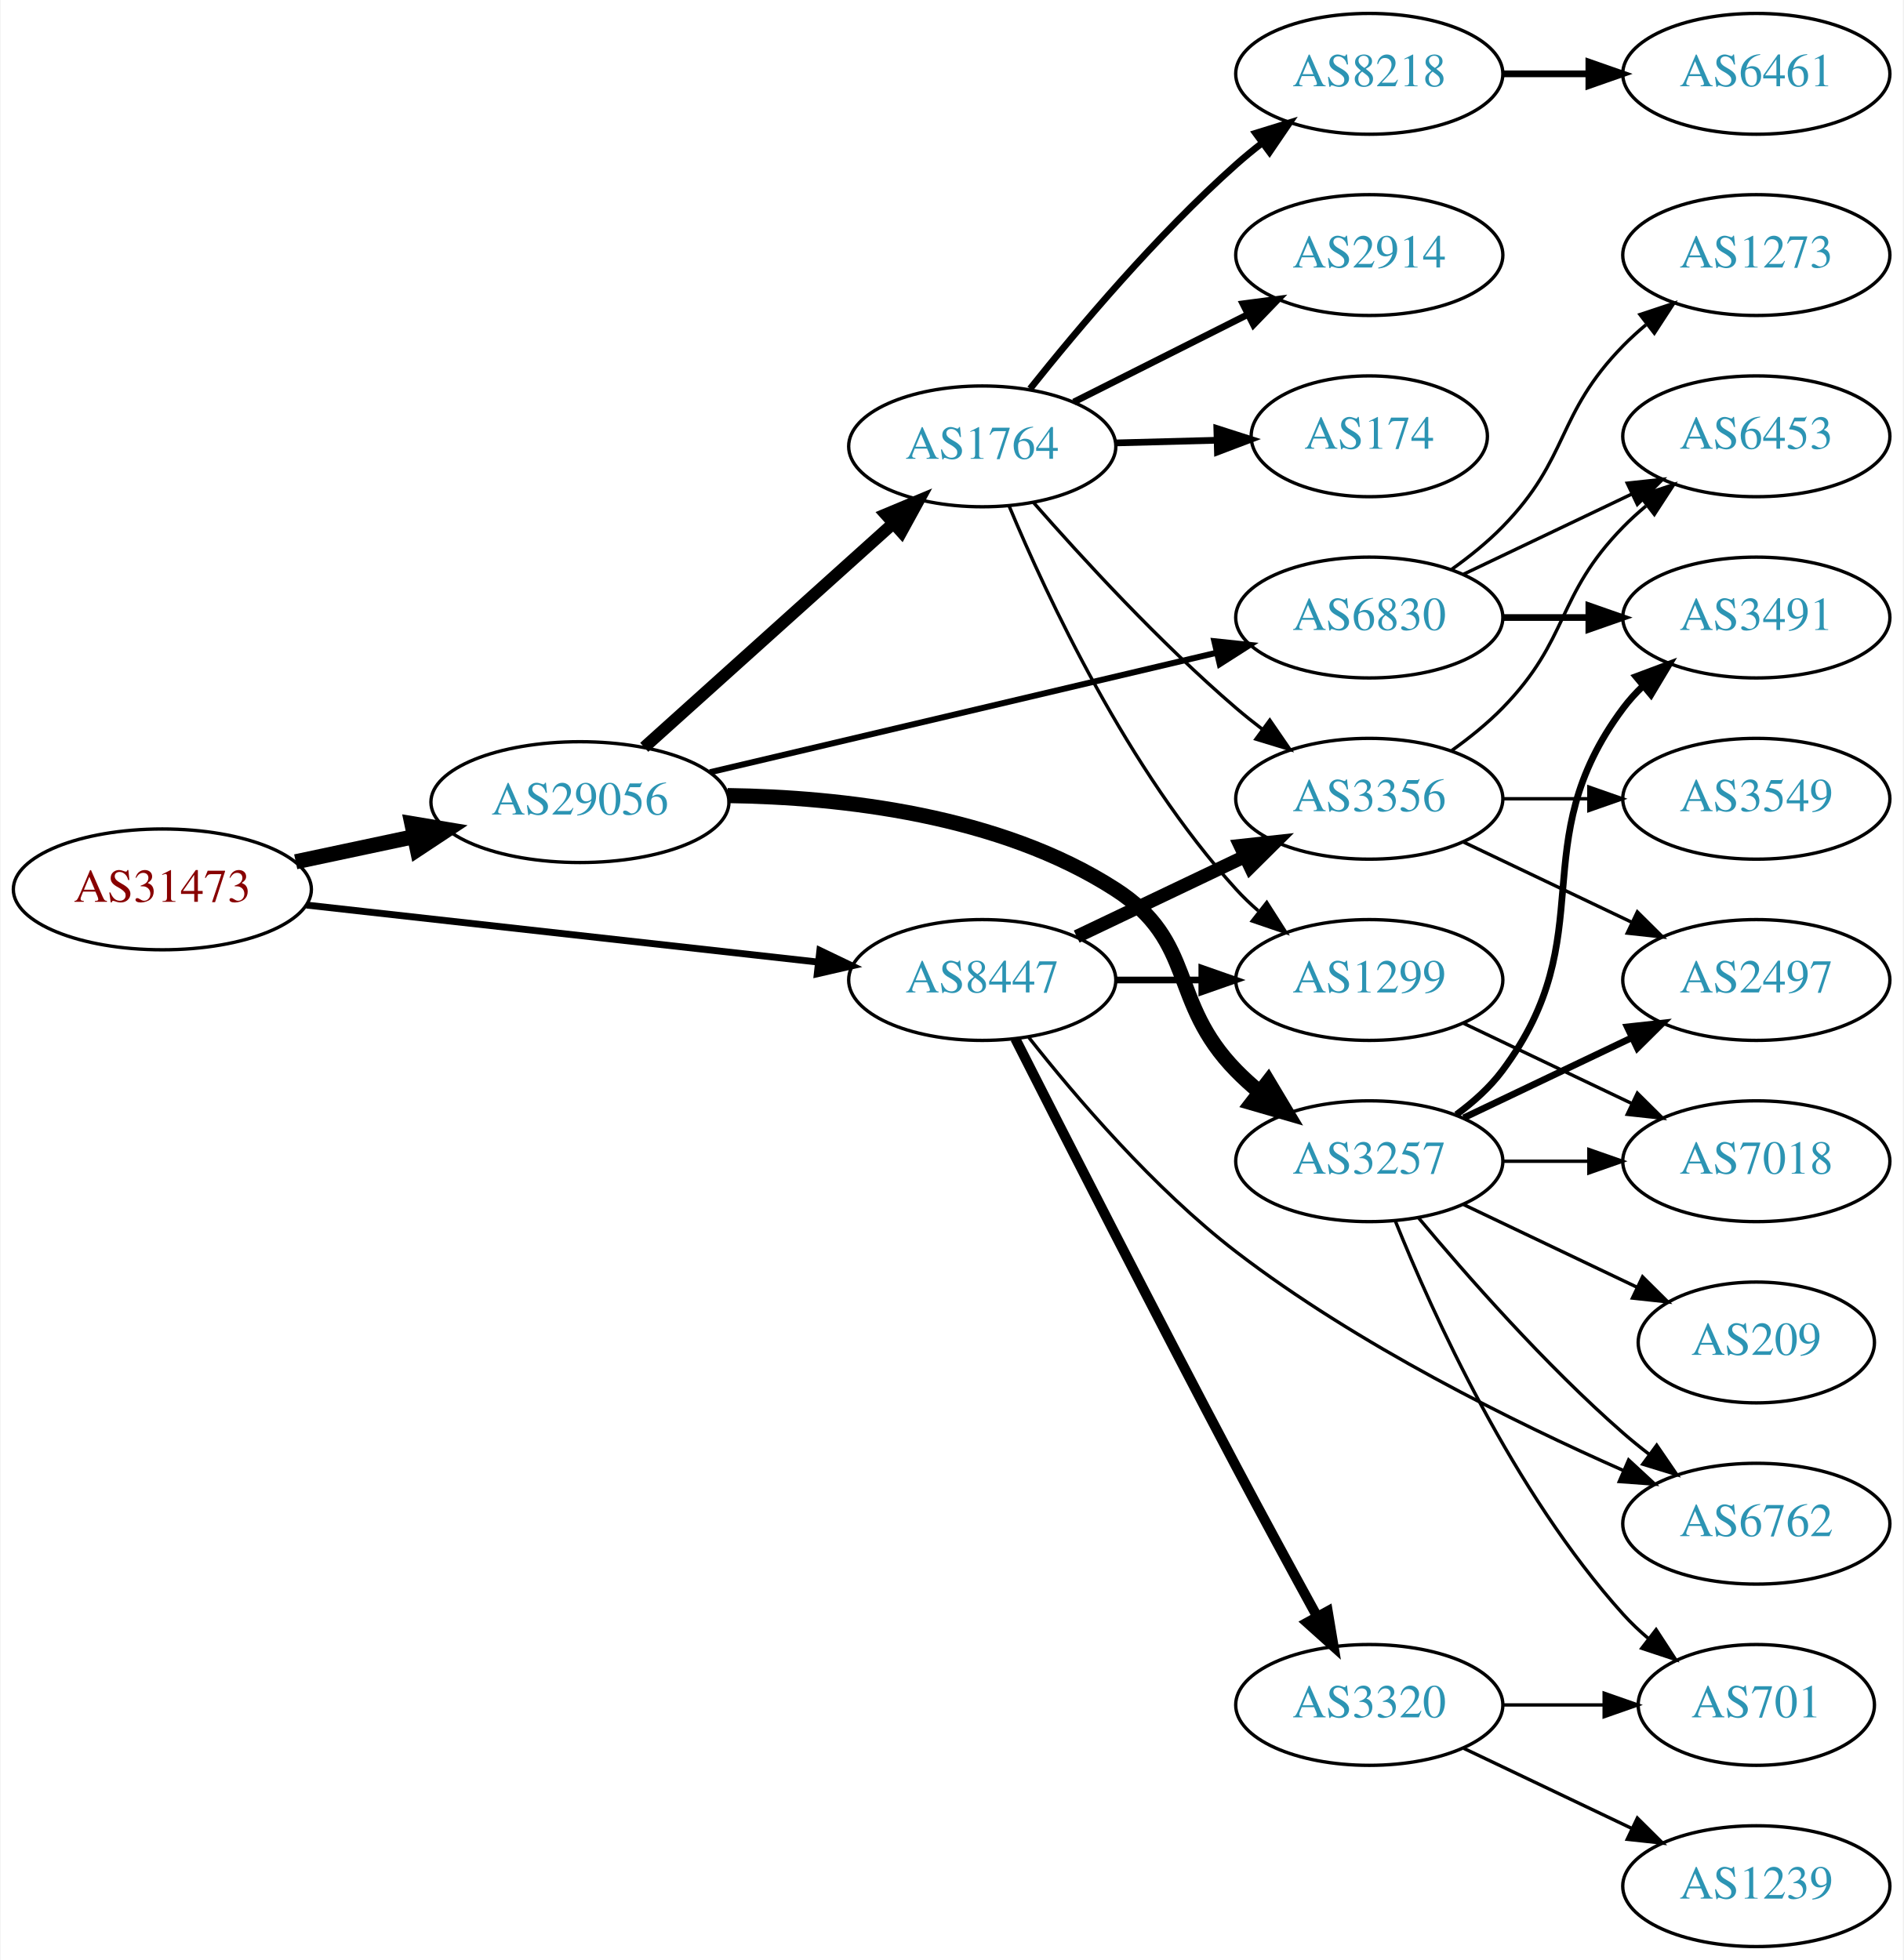
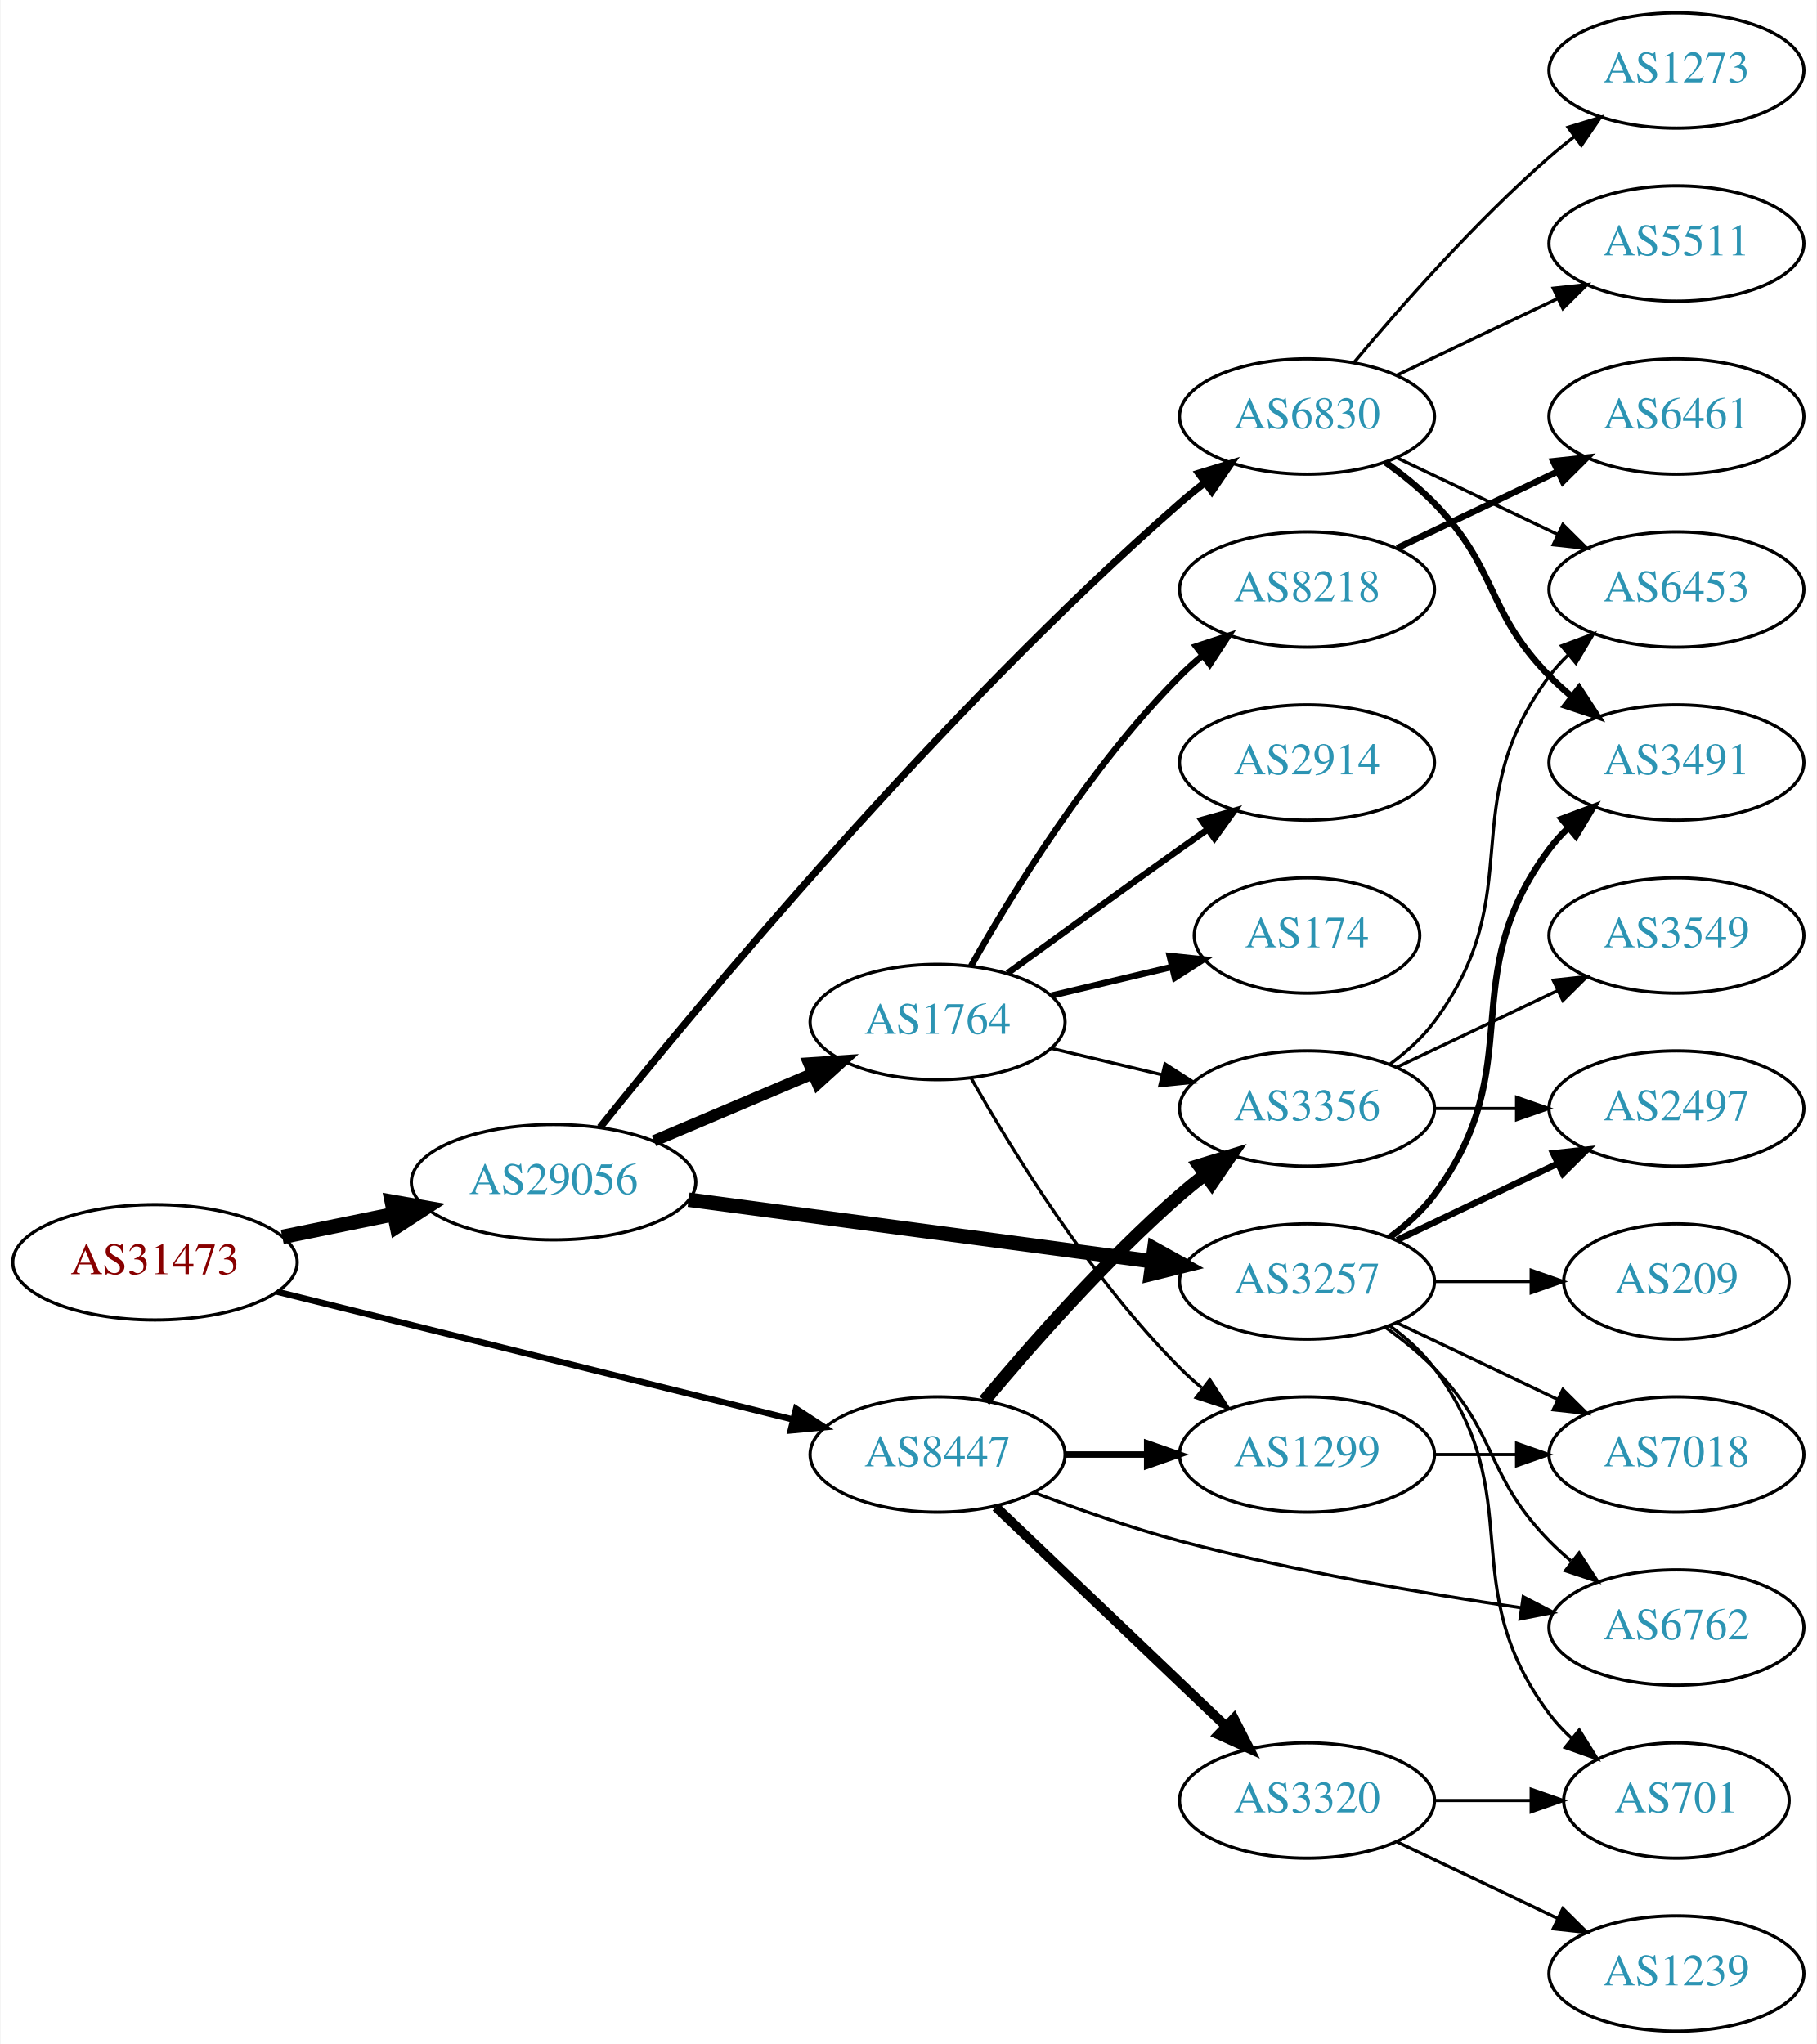
- <svg xmlns="http://www.w3.org/2000/svg" xmlns:xlink="http://www.w3.org/1999/xlink" width="567pt" height="584pt" viewBox="0.00 0.00 566.66 584.00">
-   <g id="graph0" class="graph" transform="scale(1 1) rotate(0) translate(4 580)">
-     <polygon fill="white" stroke="none" points="-4,4 -4,-580 562.663,-580 562.663,4 -4,4" />
+ <svg xmlns="http://www.w3.org/2000/svg" xmlns:xlink="http://www.w3.org/1999/xlink" width="567pt" height="638pt" viewBox="0.00 0.00 566.66 638.00">
+   <g id="graph0" class="graph" transform="scale(1 1) rotate(0) translate(4 634)">
+     <polygon fill="white" stroke="none" points="-4,4 -4,-634 562.663,-634 562.663,4 -4,4" />
    <g id="node1" class="node">
      <g id="a_node1">
        <a xlink:href="/asn/31473" xlink:title="AS31473 ~ BearingPoint Technology GmbH [AT]">
-           <ellipse fill="#ffffff" stroke="black" cx="44.196" cy="-315" rx="44.393" ry="18" />
-           <text text-anchor="middle" x="44.196" y="-311.3" font-family="Times,serif" font-size="14.00" fill="#880000">AS31473</text>
+           <ellipse fill="#ffffff" stroke="black" cx="44.196" cy="-240" rx="44.393" ry="18" />
+           <text text-anchor="middle" x="44.196" y="-236.3" font-family="Times,serif" font-size="14.00" fill="#880000">AS31473</text>
        </a>
      </g>
    </g>
    <g id="node2" class="node">
      <g id="a_node2">
        <a xlink:href="/asn/8447" xlink:title="AS8447 ~ A1 Telekom Austria AG [AT]">
-           <ellipse fill="#ffffff" stroke="black" cx="288.431" cy="-288" rx="39.794" ry="18" />
-           <text text-anchor="middle" x="288.431" y="-284.3" font-family="Times,serif" font-size="14.00" fill="#2c94b3">AS8447</text>
+           <ellipse fill="#ffffff" stroke="black" cx="288.431" cy="-180" rx="39.794" ry="18" />
+           <text text-anchor="middle" x="288.431" y="-176.3" font-family="Times,serif" font-size="14.00" fill="#2c94b3">AS8447</text>
        </a>
      </g>
    </g>
    <g id="edge1" class="edge">
-       <path fill="none" stroke="black" stroke-width="2.045" d="M87.114,-310.328C129.575,-305.595 195.163,-298.284 239.624,-293.329" />
-       <polygon fill="black" stroke="black" stroke-width="2.045" points="240.057,-296.802 249.608,-292.216 239.281,-289.845 240.057,-296.802" />
+       <path fill="none" stroke="black" stroke-width="1.957" d="M82.25,-230.822C125.589,-220.087 197.265,-202.333 243.402,-190.906" />
+       <polygon fill="black" stroke="black" stroke-width="1.957" points="244.259,-194.299 253.125,-188.497 242.576,-187.504 244.259,-194.299" />
    </g>
    <g id="node3" class="node">
      <g id="a_node3">
        <a xlink:href="/asn/29056" xlink:title="AS29056 ~ Citycom Telekommunikation GmbH [AT]">
-           <ellipse fill="#ffffff" stroke="black" cx="168.588" cy="-341" rx="44.393" ry="18" />
-           <text text-anchor="middle" x="168.588" y="-337.3" font-family="Times,serif" font-size="14.00" fill="#2c94b3">AS29056</text>
+           <ellipse fill="#ffffff" stroke="black" cx="168.588" cy="-265" rx="44.393" ry="18" />
+           <text text-anchor="middle" x="168.588" y="-261.3" font-family="Times,serif" font-size="14.00" fill="#2c94b3">AS29056</text>
        </a>
      </g>
    </g>
    <g id="edge2" class="edge">
-       <path fill="none" stroke="black" stroke-width="4.5" d="M83.922,-323.227C95.08,-325.597 107.396,-328.213 119.068,-330.693" />
-       <polygon fill="black" stroke="black" stroke-width="4.5" points="118.515,-334.6 129.115,-332.827 120.151,-326.897 118.515,-334.6" />
+       <path fill="none" stroke="black" stroke-width="4.5" d="M83.922,-247.91C94.972,-250.167 107.157,-252.656 118.728,-255.02" />
+       <polygon fill="black" stroke="black" stroke-width="4.5" points="118.109,-258.912 128.694,-257.055 119.685,-251.196 118.109,-258.912" />
    </g>
    <g id="node4" class="node">
      <g id="a_node4">
-         <a xlink:href="/asn/3356" xlink:title="AS3356 ~ Level 3 Parent, LLC [US]">
-           <ellipse fill="#ffffff" stroke="black" cx="403.724" cy="-342" rx="39.794" ry="18" />
-           <text text-anchor="middle" x="403.724" y="-338.3" font-family="Times,serif" font-size="14.00" fill="#2c94b3">AS3356</text>
+         <a xlink:href="/asn/1299" xlink:title="AS1299 ~ Telia Carrier [EU]">
+           <ellipse fill="#ffffff" stroke="black" cx="403.724" cy="-180" rx="39.794" ry="18" />
+           <text text-anchor="middle" x="403.724" y="-176.3" font-family="Times,serif" font-size="14.00" fill="#2c94b3">AS1299</text>
        </a>
      </g>
    </g>
    <g id="edge3" class="edge">
-       <path fill="none" stroke="black" stroke-width="4" d="M316.567,-300.934C331.561,-308.081 350.382,-317.052 366.605,-324.785" />
-       <polygon fill="black" stroke="black" stroke-width="4" points="365.276,-328.028 375.809,-329.171 368.288,-321.709 365.276,-328.028" />
+       <path fill="none" stroke="black" stroke-width="2" d="M328.103,-180C336.306,-180 345.07,-180 353.602,-180" />
+       <polygon fill="black" stroke="black" stroke-width="2" points="353.841,-183.5 363.841,-180 353.841,-176.5 353.841,-183.5" />
    </g>
    <g id="node5" class="node">
      <g id="a_node5">
+         <a xlink:href="/asn/3356" xlink:title="AS3356 ~ Level 3 Parent, LLC [US]">
+           <ellipse fill="#ffffff" stroke="black" cx="403.724" cy="-288" rx="39.794" ry="18" />
+           <text text-anchor="middle" x="403.724" y="-284.3" font-family="Times,serif" font-size="14.00" fill="#2c94b3">AS3356</text>
+         </a>
+       </g>
+     </g>
+     <g id="edge4" class="edge">
+       <path fill="none" stroke="black" stroke-width="4" d="M303.061,-196.817C317.343,-213.929 340.89,-240.745 364.077,-261 366.543,-263.154 369.182,-265.294 371.879,-267.372" />
+       <polygon fill="black" stroke="black" stroke-width="4" points="369.904,-270.264 380.033,-273.37 374.052,-264.625 369.904,-270.264" />
+     </g>
+     <g id="node6" class="node">
+       <g id="a_node6">
        <a xlink:href="/asn/6762" xlink:title="AS6762 ~ TELECOM ITALIA SPARKLE S.p.A. [IT]">
          <ellipse fill="#ffffff" stroke="black" cx="519.017" cy="-126" rx="39.794" ry="18" />
          <text text-anchor="middle" x="519.017" y="-122.3" font-family="Times,serif" font-size="14.00" fill="#2c94b3">AS6762</text>
        </a>
      </g>
    </g>
-     <g id="edge4" class="edge">
-       <path fill="none" stroke="black" d="M302.298,-270.893C316.146,-253.301 339.514,-225.879 364.077,-207 400.145,-179.279 447.065,-156.137 479.578,-141.782" />
-       <polygon fill="black" stroke="black" points="480.984,-144.988 488.761,-137.792 478.195,-138.567 480.984,-144.988" />
-     </g>
-     <g id="node6" class="node">
-       <g id="a_node6">
+     <g id="edge5" class="edge">
+       <path fill="none" stroke="black" d="M318.483,-168.163C332.144,-162.942 348.763,-157.08 364.077,-153 399.294,-143.619 439.933,-136.649 470.61,-132.143" />
+       <polygon fill="black" stroke="black" points="471.207,-135.593 480.609,-130.709 470.214,-128.664 471.207,-135.593" />
+     </g>
+     <g id="node7" class="node">
+       <g id="a_node7">
        <a xlink:href="/asn/3320" xlink:title="AS3320 ~ DTAG [DE]">
          <ellipse fill="#ffffff" stroke="black" cx="403.724" cy="-72" rx="39.794" ry="18" />
          <text text-anchor="middle" x="403.724" y="-68.3" font-family="Times,serif" font-size="14.00" fill="#2c94b3">AS3320</text>
        </a>
      </g>
    </g>
-     <g id="edge5" class="edge">
-       <path fill="none" stroke="black" stroke-width="3" d="M298.264,-270.523C312.106,-243.211 339.832,-188.791 364.077,-143 371.898,-128.229 380.806,-111.835 388.097,-98.526" />
-       <polygon fill="black" stroke="black" stroke-width="3" points="391.337,-99.897 393.082,-89.446 385.201,-96.528 391.337,-99.897" />
-     </g>
-     <g id="node7" class="node">
-       <g id="a_node7">
-         <a xlink:href="/asn/1299" xlink:title="AS1299 ~ Telia Carrier [EU]">
-           <ellipse fill="#ffffff" stroke="black" cx="403.724" cy="-288" rx="39.794" ry="18" />
-           <text text-anchor="middle" x="403.724" y="-284.3" font-family="Times,serif" font-size="14.00" fill="#2c94b3">AS1299</text>
-         </a>
-       </g>
-     </g>
    <g id="edge6" class="edge">
-       <path fill="none" stroke="black" stroke-width="2" d="M328.103,-288C336.306,-288 345.07,-288 353.602,-288" />
-       <polygon fill="black" stroke="black" stroke-width="2" points="353.841,-291.5 363.841,-288 353.841,-284.5 353.841,-291.5" />
+       <path fill="none" stroke="black" stroke-width="3" d="M306.638,-163.597C325.713,-145.413 356.633,-115.937 378.23,-95.349" />
+       <polygon fill="black" stroke="black" stroke-width="3" points="380.903,-97.637 385.726,-88.203 376.073,-92.57 380.903,-97.637" />
    </g>
    <g id="node14" class="node">
      <g id="a_node14">
        <a xlink:href="/asn/1764" xlink:title="AS1764 ~ NEXTLAYER-AS [AT]">
-           <ellipse fill="#ffffff" stroke="black" cx="288.431" cy="-447" rx="39.794" ry="18" />
-           <text text-anchor="middle" x="288.431" y="-443.3" font-family="Times,serif" font-size="14.00" fill="#2c94b3">AS1764</text>
+           <ellipse fill="#ffffff" stroke="black" cx="288.431" cy="-315" rx="39.794" ry="18" />
+           <text text-anchor="middle" x="288.431" y="-311.3" font-family="Times,serif" font-size="14.00" fill="#2c94b3">AS1764</text>
        </a>
      </g>
    </g>
    <g id="edge13" class="edge">
-       <path fill="none" stroke="black" stroke-width="3.6" d="M187.743,-357.33C207.61,-375.201 239.605,-403.981 261.974,-424.101" />
-       <polygon fill="black" stroke="black" stroke-width="3.6" points="259.673,-426.74 269.449,-430.825 264.355,-421.535 259.673,-426.74" />
+       <path fill="none" stroke="black" stroke-width="3.6" d="M199.936,-277.876C214.958,-284.25 233.249,-292.011 249.217,-298.786" />
+       <polygon fill="black" stroke="black" stroke-width="3.6" points="248.235,-302.172 258.808,-302.856 250.969,-295.728 248.235,-302.172" />
    </g>
    <g id="node15" class="node">
      <g id="a_node15">
        <a xlink:href="/asn/3257" xlink:title="AS3257 ~ GTT [DE]">
          <ellipse fill="#ffffff" stroke="black" cx="403.724" cy="-234" rx="39.794" ry="18" />
          <text text-anchor="middle" x="403.724" y="-230.3" font-family="Times,serif" font-size="14.00" fill="#2c94b3">AS3257</text>
        </a>
      </g>
    </g>
    <g id="edge14" class="edge">
-       <path fill="none" stroke="black" stroke-width="4.5" d="M212.583,-342.953C246.484,-342.488 293.629,-337.212 328.077,-315 352.319,-299.369 343.905,-281.617 364.077,-261 366.17,-258.861 368.453,-256.782 370.83,-254.79" />
-       <polygon fill="black" stroke="black" stroke-width="4.5" points="373.616,-257.614 379.13,-248.389 368.806,-251.379 373.616,-257.614" />
+       <path fill="none" stroke="black" stroke-width="4.5" d="M210.732,-259.529C251.187,-254.15 312.883,-245.946 355.361,-240.298" />
+       <polygon fill="black" stroke="black" stroke-width="4.5" points="356.06,-244.177 365.453,-238.956 355.022,-236.371 356.06,-244.177" />
    </g>
    <g id="node16" class="node">
      <g id="a_node16">
        <a xlink:href="/asn/6830" xlink:title="AS6830 ~ LGI-UPC [AT]">
-           <ellipse fill="#ffffff" stroke="black" cx="403.724" cy="-396" rx="39.794" ry="18" />
-           <text text-anchor="middle" x="403.724" y="-392.3" font-family="Times,serif" font-size="14.00" fill="#2c94b3">AS6830</text>
+           <ellipse fill="#ffffff" stroke="black" cx="403.724" cy="-504" rx="39.794" ry="18" />
+           <text text-anchor="middle" x="403.724" y="-500.3" font-family="Times,serif" font-size="14.00" fill="#2c94b3">AS6830</text>
        </a>
      </g>
    </g>
    <g id="edge15" class="edge">
-       <path fill="none" stroke="black" stroke-width="1.8" d="M207.305,-349.898C248.552,-359.629 314.598,-375.21 358.318,-385.524" />
-       <polygon fill="black" stroke="black" stroke-width="1.8" points="357.569,-388.943 368.106,-387.833 359.176,-382.13 357.569,-388.943" />
+       <path fill="none" stroke="black" stroke-width="2.25" d="M183.098,-282.112C213.253,-319.739 289.294,-411.525 364.077,-477 366.54,-479.157 369.177,-481.298 371.874,-483.378" />
+       <polygon fill="black" stroke="black" stroke-width="2.25" points="369.898,-486.269 380.026,-489.378 374.047,-480.632 369.898,-486.269" />
+     </g>
+     <g id="node13" class="node">
+       <g id="a_node13">
+         <a xlink:href="/asn/7018" xlink:title="AS7018 ~ AT&amp;T Services, Inc. [US]">
+           <ellipse fill="#ffffff" stroke="black" cx="519.017" cy="-180" rx="39.794" ry="18" />
+           <text text-anchor="middle" x="519.017" y="-176.3" font-family="Times,serif" font-size="14.00" fill="#2c94b3">AS7018</text>
+         </a>
+       </g>
+     </g>
+     <g id="edge12" class="edge">
+       <path fill="none" stroke="black" d="M443.396,-180C451.599,-180 460.363,-180 468.895,-180" />
+       <polygon fill="black" stroke="black" points="469.134,-183.5 479.134,-180 469.134,-176.5 469.134,-183.5" />
    </g>
    <g id="node8" class="node">
      <g id="a_node8">
        <a xlink:href="/asn/2497" xlink:title="AS2497 ~ Internet Initiative Japan Inc. [JP]">
          <ellipse fill="#ffffff" stroke="black" cx="519.017" cy="-288" rx="39.794" ry="18" />
          <text text-anchor="middle" x="519.017" y="-284.3" font-family="Times,serif" font-size="14.00" fill="#2c94b3">AS2497</text>
        </a>
      </g>
    </g>
    <g id="edge7" class="edge">
-       <path fill="none" stroke="black" d="M431.86,-329.066C446.854,-321.919 465.675,-312.948 481.898,-305.215" />
-       <polygon fill="black" stroke="black" points="483.581,-308.291 491.102,-300.829 480.569,-301.972 483.581,-308.291" />
+       <path fill="none" stroke="black" d="M443.396,-288C451.599,-288 460.363,-288 468.895,-288" />
+       <polygon fill="black" stroke="black" points="469.134,-291.5 479.134,-288 469.134,-284.5 469.134,-291.5" />
    </g>
    <g id="node9" class="node">
      <g id="a_node9">
+         <a xlink:href="/asn/6453" xlink:title="AS6453 ~ TATA COMMUNICATIONS (AMERICA) INC [US]">
+           <ellipse fill="#ffffff" stroke="black" cx="519.017" cy="-450" rx="39.794" ry="18" />
+           <text text-anchor="middle" x="519.017" y="-446.3" font-family="Times,serif" font-size="14.00" fill="#2c94b3">AS6453</text>
+         </a>
+       </g>
+     </g>
+     <g id="edge8" class="edge">
+       <path fill="none" stroke="black" d="M429.655,-301.882C434.731,-305.611 439.649,-310.016 443.37,-315 473.642,-355.542 449.099,-382.458 479.37,-423 481.115,-425.336 483.122,-427.545 485.285,-429.617" />
+       <polygon fill="black" stroke="black" points="483.163,-432.405 493.086,-436.118 487.645,-427.027 483.163,-432.405" />
+     </g>
+     <g id="node10" class="node">
+       <g id="a_node10">
        <a xlink:href="/asn/3549" xlink:title="AS3549 ~ Level 3 Parent, LLC [US]">
          <ellipse fill="#ffffff" stroke="black" cx="519.017" cy="-342" rx="39.794" ry="18" />
          <text text-anchor="middle" x="519.017" y="-338.3" font-family="Times,serif" font-size="14.00" fill="#2c94b3">AS3549</text>
        </a>
      </g>
    </g>
-     <g id="edge8" class="edge">
-       <path fill="none" stroke="black" d="M443.396,-342C451.599,-342 460.363,-342 468.895,-342" />
-       <polygon fill="black" stroke="black" points="469.134,-345.5 479.134,-342 469.134,-338.5 469.134,-345.5" />
-     </g>
-     <g id="node10" class="node">
-       <g id="a_node10">
-         <a xlink:href="/asn/6453" xlink:title="AS6453 ~ TATA COMMUNICATIONS (AMERICA) INC [US]">
-           <ellipse fill="#ffffff" stroke="black" cx="519.017" cy="-450" rx="39.794" ry="18" />
-           <text text-anchor="middle" x="519.017" y="-446.3" font-family="Times,serif" font-size="14.00" fill="#2c94b3">AS6453</text>
-         </a>
-       </g>
-     </g>
    <g id="edge9" class="edge">
-       <path fill="none" stroke="black" d="M428.318,-356.389C433.574,-360.148 438.906,-364.437 443.37,-369 463.543,-389.617 459.198,-402.383 479.37,-423 481.463,-425.139 483.746,-427.218 486.123,-429.21" />
-       <polygon fill="black" stroke="black" points="484.367,-432.275 494.423,-435.611 488.641,-426.732 484.367,-432.275" />
+       <path fill="none" stroke="black" d="M431.86,-300.934C446.854,-308.081 465.675,-317.052 481.898,-324.785" />
+       <polygon fill="black" stroke="black" points="480.569,-328.028 491.102,-329.171 483.581,-321.709 480.569,-328.028" />
    </g>
    <g id="node11" class="node">
      <g id="a_node11">
+         <a xlink:href="/asn/1239" xlink:title="AS1239 ~ Sprint [US]">
+           <ellipse fill="#ffffff" stroke="black" cx="519.017" cy="-18" rx="39.794" ry="18" />
+           <text text-anchor="middle" x="519.017" y="-14.3" font-family="Times,serif" font-size="14.00" fill="#2c94b3">AS1239</text>
+         </a>
+       </g>
+     </g>
+     <g id="edge10" class="edge">
+       <path fill="none" stroke="black" d="M431.86,-59.066C446.854,-51.919 465.675,-42.948 481.898,-35.215" />
+       <polygon fill="black" stroke="black" points="483.581,-38.291 491.102,-30.829 480.569,-31.972 483.581,-38.291" />
+     </g>
+     <g id="node12" class="node">
+       <g id="a_node12">
        <a xlink:href="/asn/701" xlink:title="AS701 ~ UUNET [US]">
          <ellipse fill="#ffffff" stroke="black" cx="519.017" cy="-72" rx="35.194" ry="18" />
          <text text-anchor="middle" x="519.017" y="-68.3" font-family="Times,serif" font-size="14.00" fill="#2c94b3">AS701</text>
        </a>
      </g>
    </g>
-     <g id="edge10" class="edge">
+     <g id="edge11" class="edge">
      <path fill="none" stroke="black" d="M443.396,-72C453.101,-72 463.592,-72 473.555,-72" />
      <polygon fill="black" stroke="black" points="473.691,-75.5 483.691,-72 473.691,-68.5 473.691,-75.5" />
    </g>
-     <g id="node12" class="node">
-       <g id="a_node12">
-         <a xlink:href="/asn/1239" xlink:title="AS1239 ~ Sprint [US]">
-           <ellipse fill="#ffffff" stroke="black" cx="519.017" cy="-18" rx="39.794" ry="18" />
-           <text text-anchor="middle" x="519.017" y="-14.3" font-family="Times,serif" font-size="14.00" fill="#2c94b3">AS1239</text>
-         </a>
-       </g>
-     </g>
-     <g id="edge11" class="edge">
-       <path fill="none" stroke="black" d="M431.86,-59.066C446.854,-51.919 465.675,-42.948 481.898,-35.215" />
-       <polygon fill="black" stroke="black" points="483.581,-38.291 491.102,-30.829 480.569,-31.972 483.581,-38.291" />
-     </g>
-     <g id="node13" class="node">
-       <g id="a_node13">
-         <a xlink:href="/asn/7018" xlink:title="AS7018 ~ AT&amp;T Services, Inc. [US]">
-           <ellipse fill="#ffffff" stroke="black" cx="519.017" cy="-234" rx="39.794" ry="18" />
-           <text text-anchor="middle" x="519.017" y="-230.3" font-family="Times,serif" font-size="14.00" fill="#2c94b3">AS7018</text>
-         </a>
-       </g>
-     </g>
-     <g id="edge12" class="edge">
-       <path fill="none" stroke="black" d="M431.86,-275.066C446.854,-267.919 465.675,-258.948 481.898,-251.215" />
-       <polygon fill="black" stroke="black" points="483.581,-254.291 491.102,-246.829 480.569,-247.972 483.581,-254.291" />
-     </g>
    <g id="edge19" class="edge">
-       <path fill="none" stroke="black" d="M303.714,-430.244C318.134,-413.786 341.449,-388.394 364.077,-369 366.563,-366.869 369.216,-364.746 371.922,-362.678" />
-       <polygon fill="black" stroke="black" points="374.091,-365.428 380.09,-356.696 369.955,-359.781 374.091,-365.428" />
+       <path fill="none" stroke="black" d="M298.891,-297.51C311.672,-274.904 336.105,-235.114 364.077,-207 366.188,-204.879 368.484,-202.812 370.87,-200.829" />
+       <polygon fill="black" stroke="black" points="373.385,-203.31 379.185,-194.444 369.122,-197.758 373.385,-203.31" />
    </g>
    <g id="edge20" class="edge">
-       <path fill="none" stroke="black" d="M296.457,-429.175C307.715,-402.214 331.845,-350.454 364.077,-315 366.09,-312.786 368.317,-310.653 370.654,-308.624" />
-       <polygon fill="black" stroke="black" points="373.184,-311.088 378.883,-302.157 368.858,-305.585 373.184,-311.088" />
+       <path fill="none" stroke="black" d="M324.038,-306.752C334.909,-304.162 347.064,-301.265 358.506,-298.538" />
+       <polygon fill="black" stroke="black" points="359.412,-301.92 368.328,-296.197 357.789,-295.111 359.412,-301.92" />
    </g>
    <g id="node17" class="node">
      <g id="a_node17">
-         <a xlink:href="/asn/174" xlink:title="AS174 ~ Cogent Communications [US]">
-           <ellipse fill="#ffffff" stroke="black" cx="403.724" cy="-450" rx="35.194" ry="18" />
-           <text text-anchor="middle" x="403.724" y="-446.3" font-family="Times,serif" font-size="14.00" fill="#2c94b3">AS174</text>
+         <a xlink:href="/asn/2914" xlink:title="AS2914 ~ NTT America, Inc. [US]">
+           <ellipse fill="#ffffff" stroke="black" cx="403.724" cy="-396" rx="39.794" ry="18" />
+           <text text-anchor="middle" x="403.724" y="-392.3" font-family="Times,serif" font-size="14.00" fill="#2c94b3">AS2914</text>
        </a>
      </g>
    </g>
    <g id="edge16" class="edge">
-       <path fill="none" stroke="black" stroke-width="2" d="M328.103,-448.024C337.808,-448.281 348.299,-448.559 358.262,-448.823" />
-       <polygon fill="black" stroke="black" stroke-width="2" points="358.309,-452.325 368.398,-449.091 358.494,-445.327 358.309,-452.325" />
+       <path fill="none" stroke="black" stroke-width="2" d="M310.279,-330.222C325.213,-341.091 345.827,-356.025 364.077,-369 366.898,-371.005 369.841,-373.085 372.789,-375.159" />
+       <polygon fill="black" stroke="black" stroke-width="2" points="370.816,-378.05 381.013,-380.926 374.835,-372.319 370.816,-378.05" />
    </g>
    <g id="node18" class="node">
      <g id="a_node18">
-         <a xlink:href="/asn/8218" xlink:title="AS8218 ~ legacy Neotelecoms [FR]">
-           <ellipse fill="#ffffff" stroke="black" cx="403.724" cy="-558" rx="39.794" ry="18" />
-           <text text-anchor="middle" x="403.724" y="-554.3" font-family="Times,serif" font-size="14.00" fill="#2c94b3">AS8218</text>
+         <a xlink:href="/asn/174" xlink:title="AS174 ~ Cogent Communications [US]">
+           <ellipse fill="#ffffff" stroke="black" cx="403.724" cy="-342" rx="35.194" ry="18" />
+           <text text-anchor="middle" x="403.724" y="-338.3" font-family="Times,serif" font-size="14.00" fill="#2c94b3">AS174</text>
        </a>
      </g>
    </g>
    <g id="edge17" class="edge">
-       <path fill="none" stroke="black" stroke-width="2" d="M302.682,-464.162C316.844,-481.935 340.464,-509.993 364.077,-531 366.523,-533.176 369.148,-535.331 371.837,-537.419" />
-       <polygon fill="black" stroke="black" stroke-width="2" points="369.855,-540.306 379.978,-543.433 374.014,-534.676 369.855,-540.306" />
+       <path fill="none" stroke="black" stroke-width="2" d="M324.038,-323.248C335.833,-326.058 349.137,-329.229 361.405,-332.153" />
+       <polygon fill="black" stroke="black" stroke-width="2" points="360.871,-335.624 371.41,-334.537 362.494,-328.814 360.871,-335.624" />
    </g>
    <g id="node19" class="node">
      <g id="a_node19">
-         <a xlink:href="/asn/2914" xlink:title="AS2914 ~ NTT America, Inc. [US]">
-           <ellipse fill="#ffffff" stroke="black" cx="403.724" cy="-504" rx="39.794" ry="18" />
-           <text text-anchor="middle" x="403.724" y="-500.3" font-family="Times,serif" font-size="14.00" fill="#2c94b3">AS2914</text>
+         <a xlink:href="/asn/8218" xlink:title="AS8218 ~ legacy Neotelecoms [FR]">
+           <ellipse fill="#ffffff" stroke="black" cx="403.724" cy="-450" rx="39.794" ry="18" />
+           <text text-anchor="middle" x="403.724" y="-446.3" font-family="Times,serif" font-size="14.00" fill="#2c94b3">AS8218</text>
        </a>
      </g>
    </g>
    <g id="edge18" class="edge">
-       <path fill="none" stroke="black" stroke-width="2" d="M315.707,-460.22C331.15,-467.99 350.869,-477.911 367.629,-486.343" />
-       <polygon fill="black" stroke="black" stroke-width="2" points="366.084,-489.484 376.59,-490.851 369.23,-483.23 366.084,-489.484" />
-     </g>
-     <g id="edge24" class="edge">
-       <path fill="none" stroke="black" d="M418.354,-217.183C432.636,-200.071 456.183,-173.255 479.37,-153 481.836,-150.846 484.475,-148.706 487.172,-146.628" />
-       <polygon fill="black" stroke="black" points="489.345,-149.375 495.326,-140.63 485.197,-143.736 489.345,-149.375" />
-     </g>
-     <g id="edge23" class="edge">
+       <path fill="none" stroke="black" stroke-width="2" d="M298.891,-332.49C311.672,-355.096 336.105,-394.886 364.077,-423 366.188,-425.121 368.484,-427.188 370.87,-429.171" />
+       <polygon fill="black" stroke="black" stroke-width="2" points="369.122,-432.242 379.185,-435.556 373.385,-426.69 369.122,-432.242" />
+     </g>
+     <g id="edge28" class="edge">
+       <path fill="none" stroke="black" d="M428.318,-219.611C433.574,-215.852 438.906,-211.563 443.37,-207 463.543,-186.383 459.198,-173.617 479.37,-153 481.463,-150.861 483.746,-148.782 486.123,-146.79" />
+       <polygon fill="black" stroke="black" points="488.641,-149.268 494.423,-140.389 484.367,-143.725 488.641,-149.268" />
+     </g>
+     <g id="edge26" class="edge">
      <path fill="none" stroke="black" stroke-width="2" d="M431.86,-246.934C446.854,-254.081 465.675,-263.052 481.898,-270.785" />
      <polygon fill="black" stroke="black" stroke-width="2" points="480.569,-274.028 491.102,-275.171 483.581,-267.709 480.569,-274.028" />
    </g>
-     <g id="edge27" class="edge">
-       <path fill="none" stroke="black" d="M411.472,-216.213C422.523,-188.757 446.576,-135.422 479.37,-99 481.686,-96.428 484.291,-93.969 487.026,-91.657" />
-       <polygon fill="black" stroke="black" points="489.164,-94.428 494.949,-85.552 484.892,-88.883 489.164,-94.428" />
-     </g>
-     <g id="edge25" class="edge">
-       <path fill="none" stroke="black" d="M443.396,-234C451.599,-234 460.363,-234 468.895,-234" />
-       <polygon fill="black" stroke="black" points="469.134,-237.5 479.134,-234 469.134,-230.5 469.134,-237.5" />
-     </g>
-     <g id="node21" class="node">
-       <g id="a_node21">
+     <g id="edge30" class="edge">
+       <path fill="none" stroke="black" d="M429.655,-220.118C434.731,-216.389 439.649,-211.984 443.37,-207 473.642,-166.458 449.099,-139.542 479.37,-99 481.378,-96.311 483.734,-93.791 486.275,-91.454" />
+       <polygon fill="black" stroke="black" points="488.689,-94.004 494.291,-85.011 484.304,-88.548 488.689,-94.004" />
+     </g>
+     <g id="edge29" class="edge">
+       <path fill="none" stroke="black" d="M431.86,-221.066C446.854,-213.919 465.675,-204.948 481.898,-197.215" />
+       <polygon fill="black" stroke="black" points="483.581,-200.291 491.102,-192.829 480.569,-193.972 483.581,-200.291" />
+     </g>
+     <g id="node20" class="node">
+       <g id="a_node20">
        <a xlink:href="/asn/3491" xlink:title="AS3491 ~ PCCW Global, Inc. [US]">
          <ellipse fill="#ffffff" stroke="black" cx="519.017" cy="-396" rx="39.794" ry="18" />
          <text text-anchor="middle" x="519.017" y="-392.3" font-family="Times,serif" font-size="14.00" fill="#2c94b3">AS3491</text>
        </a>
      </g>
    </g>
-     <g id="edge22" class="edge">
+     <g id="edge25" class="edge">
      <path fill="none" stroke="black" stroke-width="2" d="M429.655,-247.882C434.731,-251.611 439.649,-256.016 443.37,-261 473.642,-301.542 449.099,-328.458 479.37,-369 481.115,-371.336 483.122,-373.545 485.285,-375.617" />
      <polygon fill="black" stroke="black" stroke-width="2" points="483.163,-378.405 493.086,-382.118 487.645,-373.027 483.163,-378.405" />
    </g>
+     <g id="node23" class="node">
+       <g id="a_node23">
+         <a xlink:href="/asn/209" xlink:title="AS209 ~ CenturyLink Communications, LLC [US]">
+           <ellipse fill="#ffffff" stroke="black" cx="519.017" cy="-234" rx="35.194" ry="18" />
+           <text text-anchor="middle" x="519.017" y="-230.3" font-family="Times,serif" font-size="14.00" fill="#2c94b3">AS209</text>
+         </a>
+       </g>
+     </g>
+     <g id="edge27" class="edge">
+       <path fill="none" stroke="black" d="M443.396,-234C453.101,-234 463.592,-234 473.555,-234" />
+       <polygon fill="black" stroke="black" points="473.691,-237.5 483.691,-234 473.691,-230.5 473.691,-237.5" />
+     </g>
+     <g id="edge24" class="edge">
+       <path fill="none" stroke="black" d="M431.86,-491.066C446.854,-483.919 465.675,-474.948 481.898,-467.215" />
+       <polygon fill="black" stroke="black" points="483.581,-470.291 491.102,-462.829 480.569,-463.972 483.581,-470.291" />
+     </g>
+     <g id="edge21" class="edge">
+       <path fill="none" stroke="black" stroke-width="2" d="M428.318,-489.611C433.574,-485.852 438.906,-481.563 443.37,-477 463.543,-456.383 459.198,-443.617 479.37,-423 481.463,-420.861 483.746,-418.782 486.123,-416.79" />
+       <polygon fill="black" stroke="black" stroke-width="2" points="488.641,-419.268 494.423,-410.389 484.367,-413.725 488.641,-419.268" />
+     </g>
+     <g id="node21" class="node">
+       <g id="a_node21">
+         <a xlink:href="/asn/5511" xlink:title="AS5511 ~ Orange S.A. [FR]">
+           <ellipse fill="#ffffff" stroke="black" cx="519.017" cy="-558" rx="39.794" ry="18" />
+           <text text-anchor="middle" x="519.017" y="-554.3" font-family="Times,serif" font-size="14.00" fill="#2c94b3">AS5511</text>
+         </a>
+       </g>
+     </g>
+     <g id="edge22" class="edge">
+       <path fill="none" stroke="black" d="M431.86,-516.934C446.854,-524.081 465.675,-533.052 481.898,-540.785" />
+       <polygon fill="black" stroke="black" points="480.569,-544.028 491.102,-545.171 483.581,-537.709 480.569,-544.028" />
+     </g>
    <g id="node22" class="node">
      <g id="a_node22">
-         <a xlink:href="/asn/209" xlink:title="AS209 ~ CenturyLink Communications, LLC [US]">
-           <ellipse fill="#ffffff" stroke="black" cx="519.017" cy="-180" rx="35.194" ry="18" />
-           <text text-anchor="middle" x="519.017" y="-176.3" font-family="Times,serif" font-size="14.00" fill="#2c94b3">AS209</text>
-         </a>
-       </g>
-     </g>
-     <g id="edge26" class="edge">
-       <path fill="none" stroke="black" d="M431.86,-221.066C447.292,-213.71 466.778,-204.423 483.313,-196.541" />
-       <polygon fill="black" stroke="black" points="485.133,-199.551 492.654,-192.089 482.121,-193.232 485.133,-199.551" />
-     </g>
-     <g id="edge30" class="edge">
-       <path fill="none" stroke="black" d="M431.86,-408.934C446.854,-416.081 465.675,-425.052 481.898,-432.785" />
-       <polygon fill="black" stroke="black" points="480.569,-436.028 491.102,-437.171 483.581,-429.709 480.569,-436.028" />
-     </g>
-     <g id="edge28" class="edge">
-       <path fill="none" stroke="black" stroke-width="2" d="M443.396,-396C451.599,-396 460.363,-396 468.895,-396" />
-       <polygon fill="black" stroke="black" stroke-width="2" points="469.134,-399.5 479.134,-396 469.134,-392.5 469.134,-399.5" />
-     </g>
-     <g id="node23" class="node">
-       <g id="a_node23">
        <a xlink:href="/asn/1273" xlink:title="AS1273 ~ Vodafone Group PLC [EU]">
+           <ellipse fill="#ffffff" stroke="black" cx="519.017" cy="-612" rx="39.794" ry="18" />
+           <text text-anchor="middle" x="519.017" y="-608.3" font-family="Times,serif" font-size="14.00" fill="#2c94b3">AS1273</text>
+         </a>
+       </g>
+     </g>
+     <g id="edge23" class="edge">
+       <path fill="none" stroke="black" d="M418.354,-520.817C432.636,-537.929 456.183,-564.745 479.37,-585 481.836,-587.154 484.475,-589.294 487.172,-591.372" />
+       <polygon fill="black" stroke="black" points="485.197,-594.264 495.326,-597.37 489.345,-588.625 485.197,-594.264" />
+     </g>
+     <g id="node24" class="node">
+       <g id="a_node24">
+         <a xlink:href="/asn/6461" xlink:title="AS6461 ~ Zayo Bandwidth [US]">
          <ellipse fill="#ffffff" stroke="black" cx="519.017" cy="-504" rx="39.794" ry="18" />
-           <text text-anchor="middle" x="519.017" y="-500.3" font-family="Times,serif" font-size="14.00" fill="#2c94b3">AS1273</text>
-         </a>
-       </g>
-     </g>
-     <g id="edge29" class="edge">
-       <path fill="none" stroke="black" d="M428.318,-410.389C433.574,-414.148 438.906,-418.437 443.37,-423 463.543,-443.617 459.198,-456.383 479.37,-477 481.463,-479.139 483.746,-481.218 486.123,-483.21" />
-       <polygon fill="black" stroke="black" points="484.367,-486.275 494.423,-489.611 488.641,-480.732 484.367,-486.275" />
-     </g>
-     <g id="node20" class="node">
-       <g id="a_node20">
-         <a xlink:href="/asn/6461" xlink:title="AS6461 ~ Zayo Bandwidth [US]">
-           <ellipse fill="#ffffff" stroke="black" cx="519.017" cy="-558" rx="39.794" ry="18" />
-           <text text-anchor="middle" x="519.017" y="-554.3" font-family="Times,serif" font-size="14.00" fill="#2c94b3">AS6461</text>
-         </a>
-       </g>
-     </g>
-     <g id="edge21" class="edge">
-       <path fill="none" stroke="black" stroke-width="2" d="M443.396,-558C451.599,-558 460.363,-558 468.895,-558" />
-       <polygon fill="black" stroke="black" stroke-width="2" points="469.134,-561.5 479.134,-558 469.134,-554.5 469.134,-561.5" />
+           <text text-anchor="middle" x="519.017" y="-500.3" font-family="Times,serif" font-size="14.00" fill="#2c94b3">AS6461</text>
+         </a>
+       </g>
+     </g>
+     <g id="edge31" class="edge">
+       <path fill="none" stroke="black" stroke-width="2" d="M431.86,-462.934C446.854,-470.081 465.675,-479.052 481.898,-486.785" />
+       <polygon fill="black" stroke="black" stroke-width="2" points="480.569,-490.028 491.102,-491.171 483.581,-483.709 480.569,-490.028" />
    </g>
  </g>
</svg>
